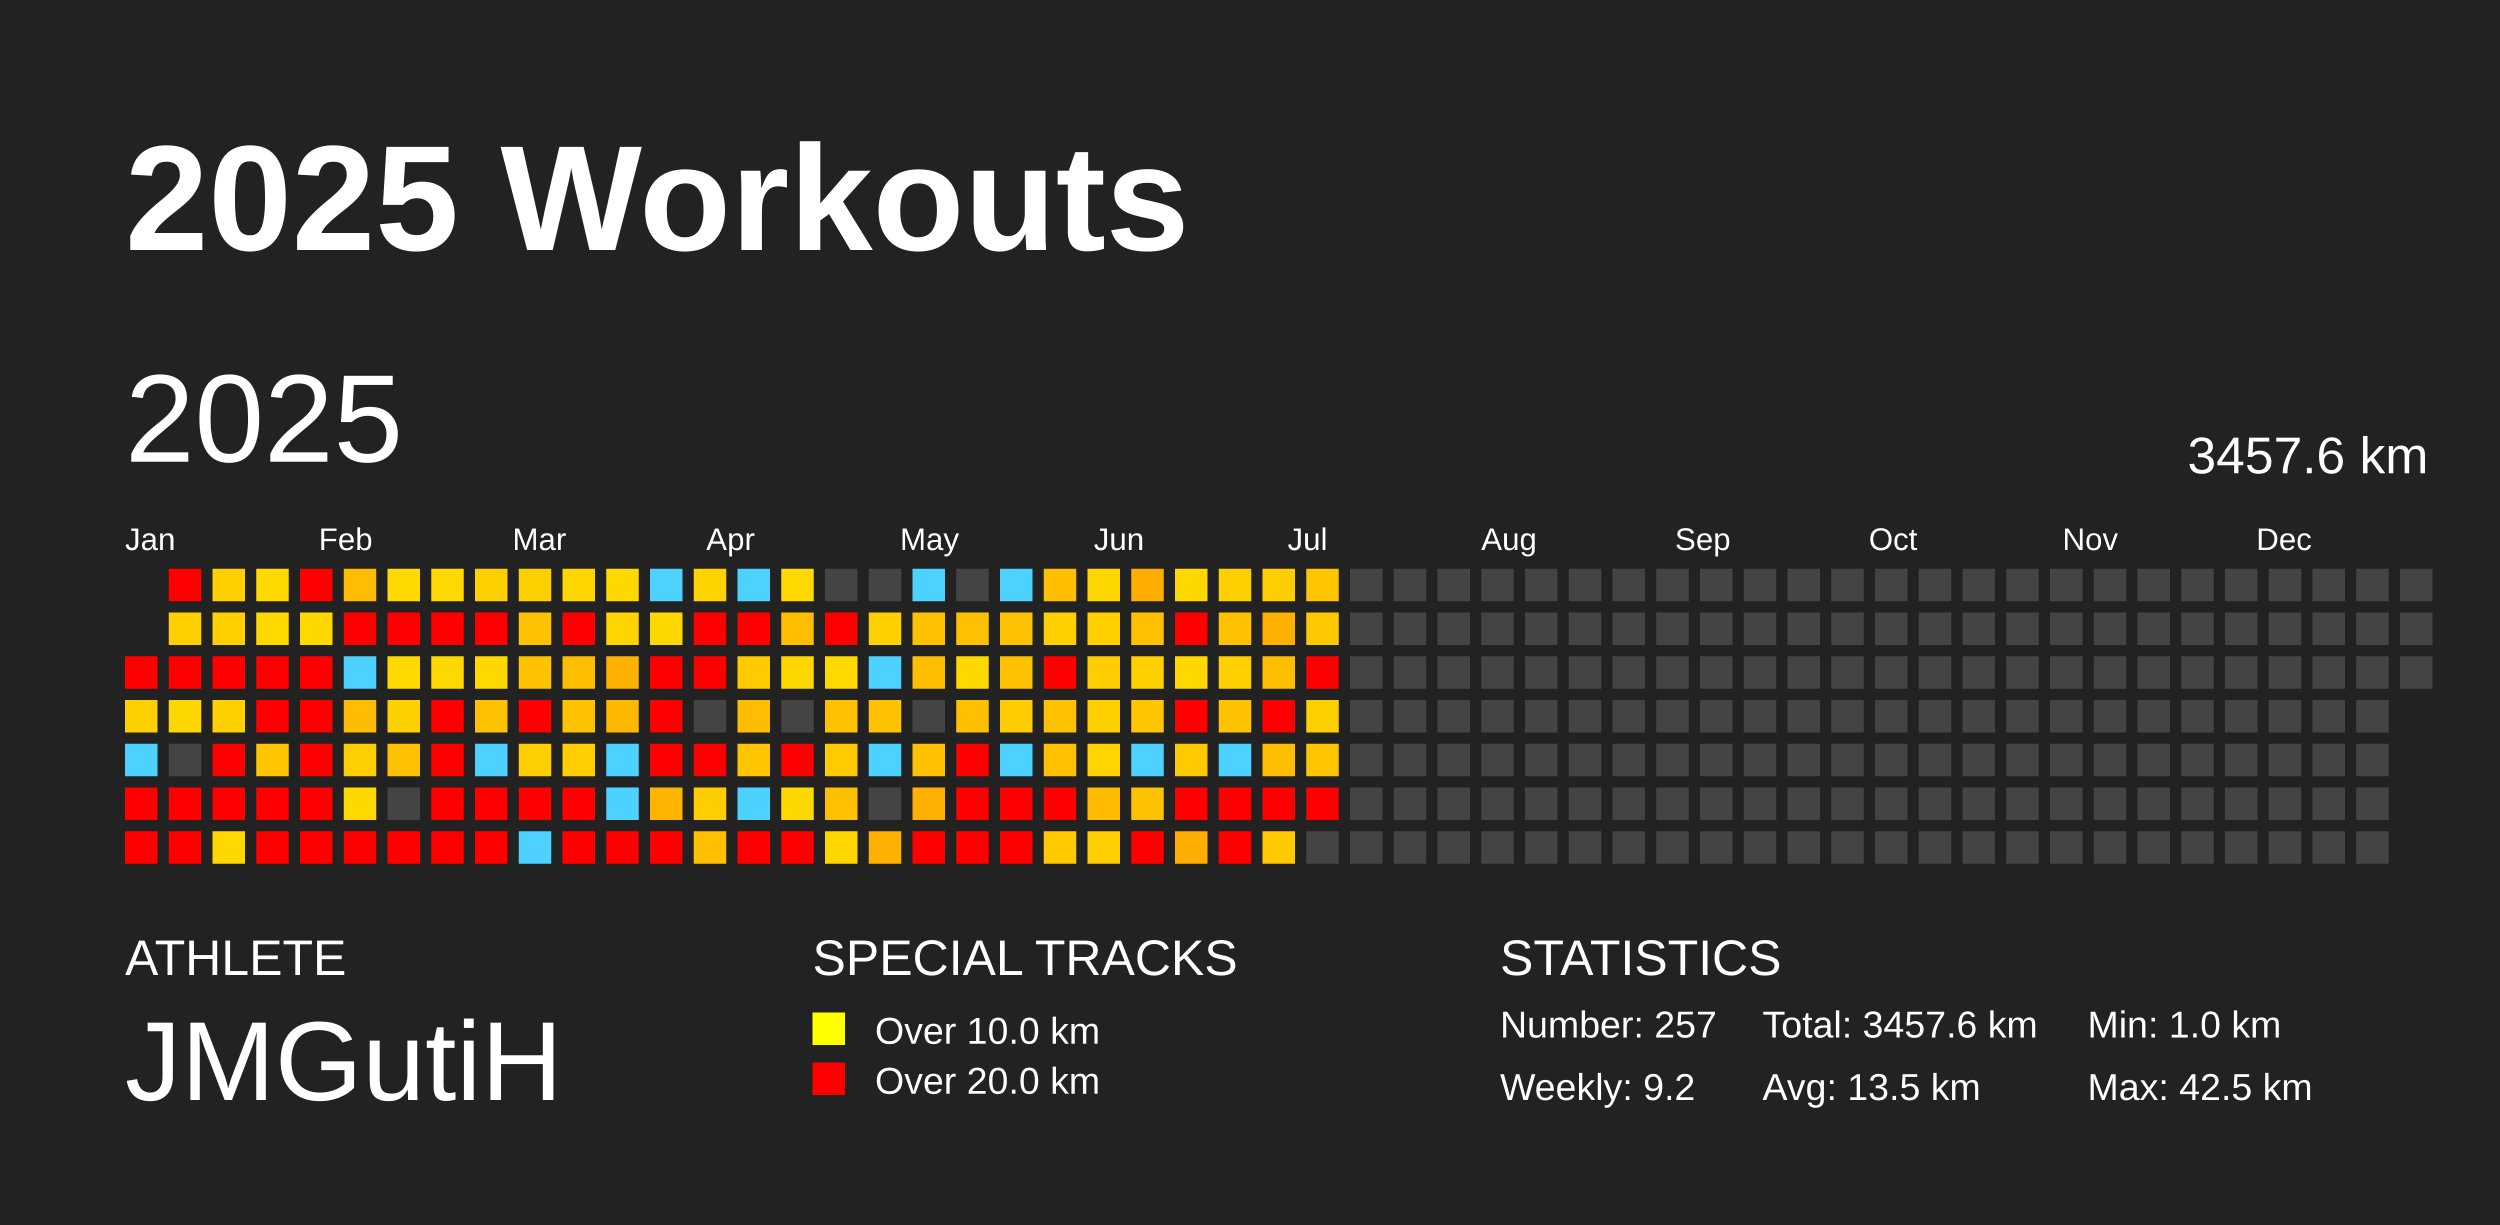
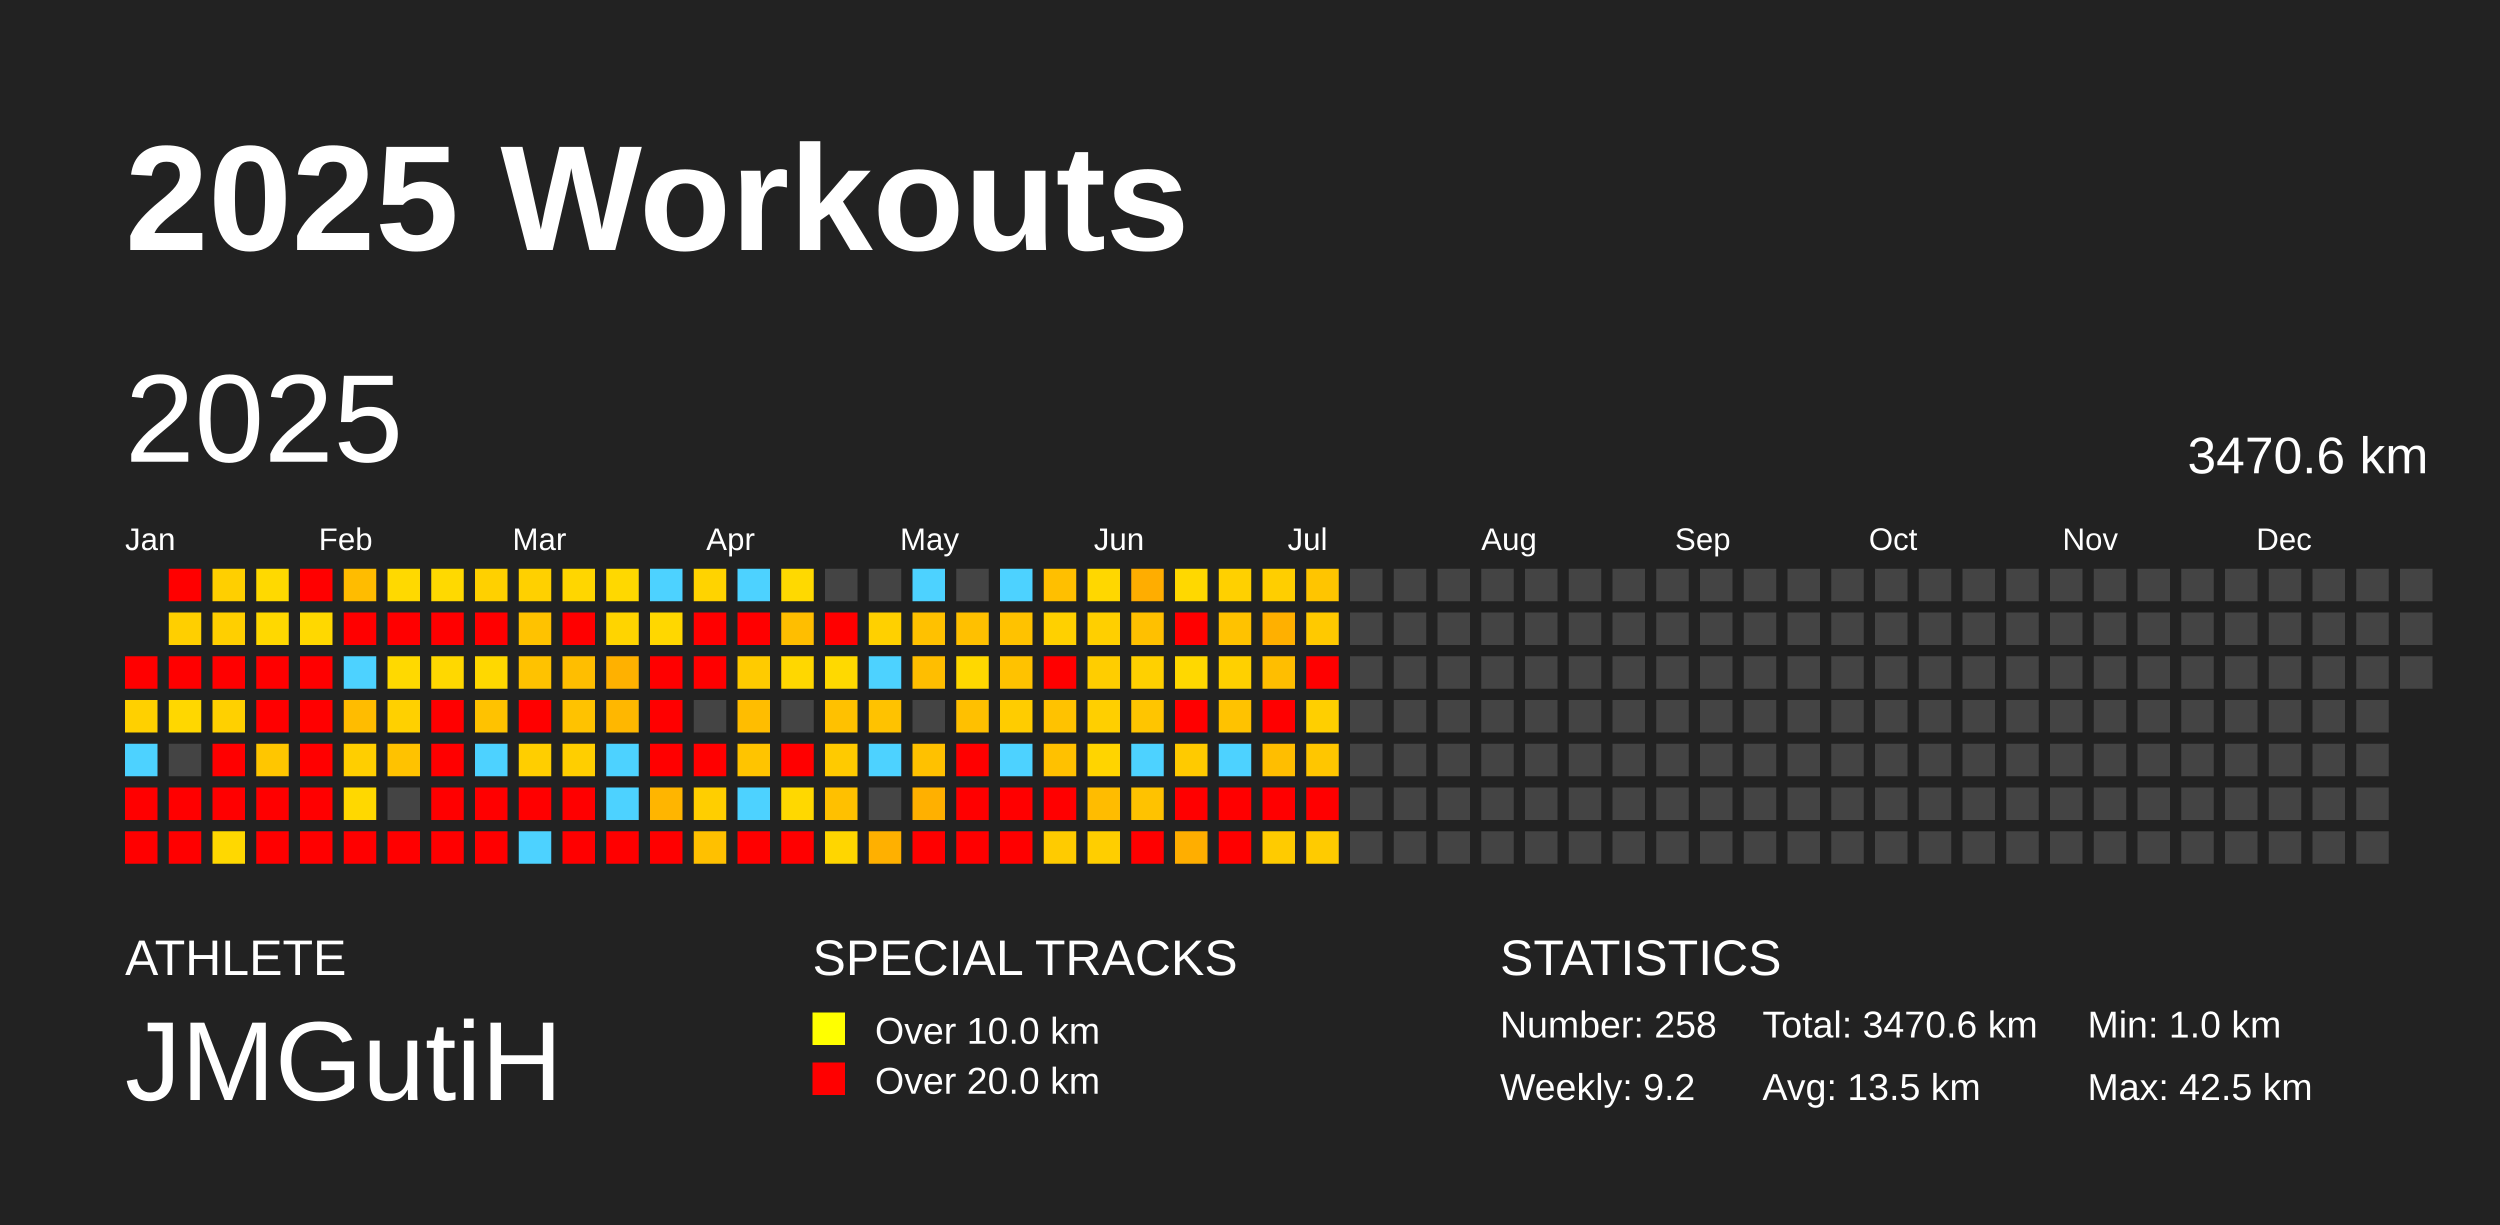
<svg xmlns="http://www.w3.org/2000/svg" baseProfile="full" height="98mm" version="1.1" viewBox="0,0,200,98" width="200mm">
  <defs />
  <rect fill="#222222" height="98" width="200" x="0" y="0" />
  <text fill="#FFFFFF" style="font-size:12px; font-family:Arial; font-weight:bold;" x="10" y="20">2025 Workouts</text>
  <text fill="#FFFFFF" style="font-size:4px; font-family:Arial" x="10" y="78">ATHLETE</text>
  <text fill="#FFFFFF" style="font-size:9px; font-family:Arial" x="10" y="88">JMGutiH</text>
  <text fill="#FFFFFF" style="font-size:4px; font-family:Arial" x="65" y="78">SPECIAL TRACKS</text>
  <rect fill="yellow" height="2.6" width="2.6" x="65" y="81" />
  <text fill="#FFFFFF" style="font-size:3px; font-family:Arial" x="70" y="83.5">Over 10.0 km</text>
  <rect fill="red" height="2.6" width="2.6" x="65" y="85" />
  <text fill="#FFFFFF" style="font-size:3px; font-family:Arial" x="70" y="87.5">Over 20.0 km</text>
  <text fill="#FFFFFF" style="font-size:4px; font-family:Arial" x="120" y="78">STATISTICS</text>
-   <text fill="#FFFFFF" style="font-size:3px; font-family:Arial" x="120" y="83">Number: 257</text>
+   <text fill="#FFFFFF" style="font-size:3px; font-family:Arial" x="120" y="83">Number: 258</text>
  <text fill="#FFFFFF" style="font-size:3px; font-family:Arial" x="120" y="88">Weekly: 9.2</text>
-   <text fill="#FFFFFF" style="font-size:3px; font-family:Arial" x="141" y="83">Total: 3457.6 km</text>
+   <text fill="#FFFFFF" style="font-size:3px; font-family:Arial" x="141" y="83">Total: 3470.6 km</text>
  <text fill="#FFFFFF" style="font-size:3px; font-family:Arial" x="141" y="88">Avg: 13.5 km</text>
  <text fill="#FFFFFF" style="font-size:3px; font-family:Arial" x="167" y="83">Min: 1.0 km</text>
  <text fill="#FFFFFF" style="font-size:3px; font-family:Arial" x="167" y="88">Max: 42.5 km</text>
  <text dominant-baseline="hanging" fill="#FFFFFF" style="font-size:10.0px; font-family:Arial;" x="10" y="30">2025</text>
-   <text dominant-baseline="hanging" fill="#FFFFFF" style="font-size:4.125px; font-family:Arial;" x="175" y="35">3457.6 km</text>
+   <text dominant-baseline="hanging" fill="#FFFFFF" style="font-size:4.125px; font-family:Arial;" x="175" y="35">3470.6 km</text>
  <text fill="#FFFFFF" style="font-size:2.5px; font-family:Arial" x="10.0" y="44">Jan</text>
  <text fill="#FFFFFF" style="font-size:2.5px; font-family:Arial" x="25.5" y="44">Feb</text>
  <text fill="#FFFFFF" style="font-size:2.5px; font-family:Arial" x="41.0" y="44">Mar</text>
  <text fill="#FFFFFF" style="font-size:2.5px; font-family:Arial" x="56.5" y="44">Apr</text>
  <text fill="#FFFFFF" style="font-size:2.5px; font-family:Arial" x="72.0" y="44">May</text>
  <text fill="#FFFFFF" style="font-size:2.5px; font-family:Arial" x="87.5" y="44">Jun</text>
  <text fill="#FFFFFF" style="font-size:2.5px; font-family:Arial" x="103.0" y="44">Jul</text>
  <text fill="#FFFFFF" style="font-size:2.5px; font-family:Arial" x="118.5" y="44">Aug</text>
  <text fill="#FFFFFF" style="font-size:2.5px; font-family:Arial" x="134.0" y="44">Sep</text>
  <text fill="#FFFFFF" style="font-size:2.5px; font-family:Arial" x="149.5" y="44">Oct</text>
  <text fill="#FFFFFF" style="font-size:2.5px; font-family:Arial" x="165.0" y="44">Nov</text>
  <text fill="#FFFFFF" style="font-size:2.5px; font-family:Arial" x="180.5" y="44">Dec</text>
  <rect fill="red" height="2.6" width="2.6" x="10.0" y="52.5" />
  <rect fill="#ffd000" height="2.6" width="2.6" x="10.0" y="56.0" />
  <rect fill="#4dd2ff" height="2.6" width="2.6" x="10.0" y="59.5" />
  <rect fill="red" height="2.6" width="2.6" x="10.0" y="63.0" />
  <rect fill="red" height="2.6" width="2.6" x="10.0" y="66.5" />
  <rect fill="red" height="2.6" width="2.6" x="13.5" y="45.5" />
  <rect fill="#ffcf00" height="2.6" width="2.6" x="13.5" y="49.0" />
  <rect fill="red" height="2.6" width="2.6" x="13.5" y="52.5" />
  <rect fill="#ffd700" height="2.6" width="2.6" x="13.5" y="56.0" />
  <rect fill="#444444" height="2.6" width="2.6" x="13.5" y="59.5" />
  <rect fill="red" height="2.6" width="2.6" x="13.5" y="63.0" />
  <rect fill="red" height="2.6" width="2.6" x="13.5" y="66.5" />
  <rect fill="#ffcf00" height="2.6" width="2.6" x="17.0" y="45.5" />
  <rect fill="#ffcf00" height="2.6" width="2.6" x="17.0" y="49.0" />
  <rect fill="red" height="2.6" width="2.6" x="17.0" y="52.5" />
  <rect fill="#ffd000" height="2.6" width="2.6" x="17.0" y="56.0" />
  <rect fill="red" height="2.6" width="2.6" x="17.0" y="59.5" />
  <rect fill="red" height="2.6" width="2.6" x="17.0" y="63.0" />
  <rect fill="#ffd800" height="2.6" width="2.6" x="17.0" y="66.5" />
  <rect fill="#ffd900" height="2.6" width="2.6" x="20.5" y="45.5" />
  <rect fill="#ffd800" height="2.6" width="2.6" x="20.5" y="49.0" />
  <rect fill="red" height="2.6" width="2.6" x="20.5" y="52.5" />
  <rect fill="red" height="2.6" width="2.6" x="20.5" y="56.0" />
  <rect fill="#ffc600" height="2.6" width="2.6" x="20.5" y="59.5" />
  <rect fill="red" height="2.6" width="2.6" x="20.5" y="63.0" />
  <rect fill="red" height="2.6" width="2.6" x="20.5" y="66.5" />
  <rect fill="red" height="2.6" width="2.6" x="24.0" y="45.5" />
  <rect fill="#ffd800" height="2.6" width="2.6" x="24.0" y="49.0" />
  <rect fill="red" height="2.6" width="2.6" x="24.0" y="52.5" />
  <rect fill="red" height="2.6" width="2.6" x="24.0" y="56.0" />
  <rect fill="red" height="2.6" width="2.6" x="24.0" y="59.5" />
  <rect fill="red" height="2.6" width="2.6" x="24.0" y="63.0" />
  <rect fill="red" height="2.6" width="2.6" x="24.0" y="66.5" />
  <rect fill="#ffbc00" height="2.6" width="2.6" x="27.5" y="45.5" />
  <rect fill="red" height="2.6" width="2.6" x="27.5" y="49.0" />
  <rect fill="#4dd2ff" height="2.6" width="2.6" x="27.5" y="52.5" />
  <rect fill="#ffbc00" height="2.6" width="2.6" x="27.5" y="56.0" />
  <rect fill="#ffce00" height="2.6" width="2.6" x="27.5" y="59.5" />
  <rect fill="#ffd800" height="2.6" width="2.6" x="27.5" y="63.0" />
  <rect fill="red" height="2.6" width="2.6" x="27.5" y="66.5" />
  <rect fill="#ffd900" height="2.6" width="2.6" x="31.0" y="45.5" />
  <rect fill="red" height="2.6" width="2.6" x="31.0" y="49.0" />
  <rect fill="#ffd900" height="2.6" width="2.6" x="31.0" y="52.5" />
  <rect fill="#ffd000" height="2.6" width="2.6" x="31.0" y="56.0" />
  <rect fill="#ffc200" height="2.6" width="2.6" x="31.0" y="59.5" />
  <rect fill="#444444" height="2.6" width="2.6" x="31.0" y="63.0" />
  <rect fill="red" height="2.6" width="2.6" x="31.0" y="66.5" />
  <rect fill="#ffd900" height="2.6" width="2.6" x="34.5" y="45.5" />
  <rect fill="red" height="2.6" width="2.6" x="34.5" y="49.0" />
  <rect fill="#ffd800" height="2.6" width="2.6" x="34.5" y="52.5" />
  <rect fill="red" height="2.6" width="2.6" x="34.5" y="56.0" />
  <rect fill="red" height="2.6" width="2.6" x="34.5" y="59.5" />
  <rect fill="red" height="2.6" width="2.6" x="34.5" y="63.0" />
  <rect fill="red" height="2.6" width="2.6" x="34.5" y="66.5" />
  <rect fill="#ffd000" height="2.6" width="2.6" x="38.0" y="45.5" />
  <rect fill="red" height="2.6" width="2.6" x="38.0" y="49.0" />
  <rect fill="#ffd800" height="2.6" width="2.6" x="38.0" y="52.5" />
  <rect fill="#ffc200" height="2.6" width="2.6" x="38.0" y="56.0" />
  <rect fill="#4dd2ff" height="2.6" width="2.6" x="38.0" y="59.5" />
  <rect fill="red" height="2.6" width="2.6" x="38.0" y="63.0" />
  <rect fill="red" height="2.6" width="2.6" x="38.0" y="66.5" />
  <rect fill="#ffd000" height="2.6" width="2.6" x="41.5" y="45.5" />
  <rect fill="#ffc200" height="2.6" width="2.6" x="41.5" y="49.0" />
  <rect fill="#ffc200" height="2.6" width="2.6" x="41.5" y="52.5" />
  <rect fill="red" height="2.6" width="2.6" x="41.5" y="56.0" />
  <rect fill="#ffce00" height="2.6" width="2.6" x="41.5" y="59.5" />
  <rect fill="red" height="2.6" width="2.6" x="41.5" y="63.0" />
  <rect fill="#4dd2ff" height="2.6" width="2.6" x="41.5" y="66.5" />
  <rect fill="#ffd600" height="2.6" width="2.6" x="45.0" y="45.5" />
  <rect fill="red" height="2.6" width="2.6" x="45.0" y="49.0" />
  <rect fill="#ffbe00" height="2.6" width="2.6" x="45.0" y="52.5" />
  <rect fill="#ffc200" height="2.6" width="2.6" x="45.0" y="56.0" />
  <rect fill="#ffce00" height="2.6" width="2.6" x="45.0" y="59.5" />
  <rect fill="red" height="2.6" width="2.6" x="45.0" y="63.0" />
  <rect fill="red" height="2.6" width="2.6" x="45.0" y="66.5" />
  <rect fill="#ffd800" height="2.6" width="2.6" x="48.5" y="45.5" />
  <rect fill="#ffd400" height="2.6" width="2.6" x="48.5" y="49.0" />
  <rect fill="#ffb100" height="2.6" width="2.6" x="48.5" y="52.5" />
  <rect fill="#ffb700" height="2.6" width="2.6" x="48.5" y="56.0" />
  <rect fill="#4dd2ff" height="2.6" width="2.6" x="48.5" y="59.5" />
  <rect fill="#4dd2ff" height="2.6" width="2.6" x="48.5" y="63.0" />
  <rect fill="red" height="2.6" width="2.6" x="48.5" y="66.5" />
  <rect fill="#4dd2ff" height="2.6" width="2.6" x="52.0" y="45.5" />
  <rect fill="#ffd700" height="2.6" width="2.6" x="52.0" y="49.0" />
  <rect fill="red" height="2.6" width="2.6" x="52.0" y="52.5" />
  <rect fill="red" height="2.6" width="2.6" x="52.0" y="56.0" />
  <rect fill="red" height="2.6" width="2.6" x="52.0" y="59.5" />
  <rect fill="#ffb500" height="2.6" width="2.6" x="52.0" y="63.0" />
  <rect fill="red" height="2.6" width="2.6" x="52.0" y="66.5" />
  <rect fill="#ffd300" height="2.6" width="2.6" x="55.5" y="45.5" />
  <rect fill="red" height="2.6" width="2.6" x="55.5" y="49.0" />
  <rect fill="red" height="2.6" width="2.6" x="55.5" y="52.5" />
  <rect fill="#444444" height="2.6" width="2.6" x="55.5" y="56.0" />
  <rect fill="red" height="2.6" width="2.6" x="55.5" y="59.5" />
  <rect fill="#ffce00" height="2.6" width="2.6" x="55.5" y="63.0" />
  <rect fill="#ffc000" height="2.6" width="2.6" x="55.5" y="66.5" />
  <rect fill="#4dd2ff" height="2.6" width="2.6" x="59.0" y="45.5" />
  <rect fill="red" height="2.6" width="2.6" x="59.0" y="49.0" />
  <rect fill="#ffcb00" height="2.6" width="2.6" x="59.0" y="52.5" />
  <rect fill="#ffbd00" height="2.6" width="2.6" x="59.0" y="56.0" />
  <rect fill="#ffc400" height="2.6" width="2.6" x="59.0" y="59.5" />
  <rect fill="#4dd2ff" height="2.6" width="2.6" x="59.0" y="63.0" />
  <rect fill="red" height="2.6" width="2.6" x="59.0" y="66.5" />
  <rect fill="#ffd900" height="2.6" width="2.6" x="62.5" y="45.5" />
  <rect fill="#ffbe00" height="2.6" width="2.6" x="62.5" y="49.0" />
  <rect fill="#ffd700" height="2.6" width="2.6" x="62.5" y="52.5" />
  <rect fill="#444444" height="2.6" width="2.6" x="62.5" y="56.0" />
  <rect fill="red" height="2.6" width="2.6" x="62.5" y="59.5" />
  <rect fill="#ffd800" height="2.6" width="2.6" x="62.5" y="63.0" />
  <rect fill="red" height="2.6" width="2.6" x="62.5" y="66.5" />
  <rect fill="#444444" height="2.6" width="2.6" x="66.0" y="45.5" />
  <rect fill="red" height="2.6" width="2.6" x="66.0" y="49.0" />
  <rect fill="#ffd900" height="2.6" width="2.6" x="66.0" y="52.5" />
  <rect fill="#ffc100" height="2.6" width="2.6" x="66.0" y="56.0" />
  <rect fill="#ffca00" height="2.6" width="2.6" x="66.0" y="59.5" />
  <rect fill="#ffc000" height="2.6" width="2.6" x="66.0" y="63.0" />
  <rect fill="#ffd600" height="2.6" width="2.6" x="66.0" y="66.5" />
  <rect fill="#444444" height="2.6" width="2.6" x="69.5" y="45.5" />
  <rect fill="#ffd000" height="2.6" width="2.6" x="69.5" y="49.0" />
  <rect fill="#4dd2ff" height="2.6" width="2.6" x="69.5" y="52.5" />
  <rect fill="#ffc200" height="2.6" width="2.6" x="69.5" y="56.0" />
  <rect fill="#4dd2ff" height="2.6" width="2.6" x="69.5" y="59.5" />
  <rect fill="#444444" height="2.6" width="2.6" x="69.5" y="63.0" />
  <rect fill="#ffb000" height="2.6" width="2.6" x="69.5" y="66.5" />
  <rect fill="#4dd2ff" height="2.6" width="2.6" x="73.0" y="45.5" />
  <rect fill="#ffc100" height="2.6" width="2.6" x="73.0" y="49.0" />
  <rect fill="#ffbe00" height="2.6" width="2.6" x="73.0" y="52.5" />
  <rect fill="#444444" height="2.6" width="2.6" x="73.0" y="56.0" />
  <rect fill="#ffc100" height="2.6" width="2.6" x="73.0" y="59.5" />
  <rect fill="#ffb000" height="2.6" width="2.6" x="73.0" y="63.0" />
  <rect fill="red" height="2.6" width="2.6" x="73.0" y="66.5" />
  <rect fill="#444444" height="2.6" width="2.6" x="76.5" y="45.5" />
  <rect fill="#ffc000" height="2.6" width="2.6" x="76.5" y="49.0" />
  <rect fill="#ffd800" height="2.6" width="2.6" x="76.5" y="52.5" />
  <rect fill="#ffc000" height="2.6" width="2.6" x="76.5" y="56.0" />
  <rect fill="red" height="2.6" width="2.6" x="76.5" y="59.5" />
  <rect fill="red" height="2.6" width="2.6" x="76.5" y="63.0" />
  <rect fill="red" height="2.6" width="2.6" x="76.5" y="66.5" />
  <rect fill="#4dd2ff" height="2.6" width="2.6" x="80.0" y="45.5" />
  <rect fill="#ffc200" height="2.6" width="2.6" x="80.0" y="49.0" />
  <rect fill="#ffc200" height="2.6" width="2.6" x="80.0" y="52.5" />
  <rect fill="#ffcc00" height="2.6" width="2.6" x="80.0" y="56.0" />
  <rect fill="#4dd2ff" height="2.6" width="2.6" x="80.0" y="59.5" />
  <rect fill="red" height="2.6" width="2.6" x="80.0" y="63.0" />
  <rect fill="red" height="2.6" width="2.6" x="80.0" y="66.5" />
  <rect fill="#ffbf00" height="2.6" width="2.6" x="83.5" y="45.5" />
  <rect fill="#ffd000" height="2.6" width="2.6" x="83.5" y="49.0" />
  <rect fill="red" height="2.6" width="2.6" x="83.5" y="52.5" />
  <rect fill="#ffc200" height="2.6" width="2.6" x="83.5" y="56.0" />
  <rect fill="#ffc100" height="2.6" width="2.6" x="83.5" y="59.5" />
  <rect fill="red" height="2.6" width="2.6" x="83.5" y="63.0" />
  <rect fill="#ffcb00" height="2.6" width="2.6" x="83.5" y="66.5" />
  <rect fill="#ffd700" height="2.6" width="2.6" x="87.0" y="45.5" />
  <rect fill="#ffcf00" height="2.6" width="2.6" x="87.0" y="49.0" />
  <rect fill="#ffcd00" height="2.6" width="2.6" x="87.0" y="52.5" />
  <rect fill="#ffcf00" height="2.6" width="2.6" x="87.0" y="56.0" />
  <rect fill="#ffd400" height="2.6" width="2.6" x="87.0" y="59.5" />
  <rect fill="#ffbc00" height="2.6" width="2.6" x="87.0" y="63.0" />
  <rect fill="#ffce00" height="2.6" width="2.6" x="87.0" y="66.5" />
  <rect fill="#ffad00" height="2.6" width="2.6" x="90.5" y="45.5" />
  <rect fill="#ffc000" height="2.6" width="2.6" x="90.5" y="49.0" />
  <rect fill="#ffd000" height="2.6" width="2.6" x="90.5" y="52.5" />
  <rect fill="#ffc500" height="2.6" width="2.6" x="90.5" y="56.0" />
  <rect fill="#4dd2ff" height="2.6" width="2.6" x="90.5" y="59.5" />
  <rect fill="#ffc200" height="2.6" width="2.6" x="90.5" y="63.0" />
  <rect fill="red" height="2.6" width="2.6" x="90.5" y="66.5" />
  <rect fill="#ffd800" height="2.6" width="2.6" x="94.0" y="45.5" />
  <rect fill="red" height="2.6" width="2.6" x="94.0" y="49.0" />
  <rect fill="#ffd800" height="2.6" width="2.6" x="94.0" y="52.5" />
  <rect fill="red" height="2.6" width="2.6" x="94.0" y="56.0" />
  <rect fill="#ffca00" height="2.6" width="2.6" x="94.0" y="59.5" />
  <rect fill="red" height="2.6" width="2.6" x="94.0" y="63.0" />
  <rect fill="#ffae00" height="2.6" width="2.6" x="94.0" y="66.5" />
  <rect fill="#ffd000" height="2.6" width="2.6" x="97.5" y="45.5" />
  <rect fill="#ffc200" height="2.6" width="2.6" x="97.5" y="49.0" />
  <rect fill="#ffd000" height="2.6" width="2.6" x="97.5" y="52.5" />
  <rect fill="#ffc200" height="2.6" width="2.6" x="97.5" y="56.0" />
  <rect fill="#4dd2ff" height="2.6" width="2.6" x="97.5" y="59.5" />
  <rect fill="red" height="2.6" width="2.6" x="97.5" y="63.0" />
  <rect fill="red" height="2.6" width="2.6" x="97.5" y="66.5" />
  <rect fill="#ffce00" height="2.6" width="2.6" x="101.0" y="45.5" />
  <rect fill="#ffb000" height="2.6" width="2.6" x="101.0" y="49.0" />
  <rect fill="#ffbe00" height="2.6" width="2.6" x="101.0" y="52.5" />
  <rect fill="red" height="2.6" width="2.6" x="101.0" y="56.0" />
  <rect fill="#ffbe00" height="2.6" width="2.6" x="101.0" y="59.5" />
  <rect fill="red" height="2.6" width="2.6" x="101.0" y="63.0" />
  <rect fill="#ffcb00" height="2.6" width="2.6" x="101.0" y="66.5" />
  <rect fill="#ffc500" height="2.6" width="2.6" x="104.5" y="45.5" />
  <rect fill="#ffc900" height="2.6" width="2.6" x="104.5" y="49.0" />
  <rect fill="red" height="2.6" width="2.6" x="104.5" y="52.5" />
  <rect fill="#ffcf00" height="2.6" width="2.6" x="104.5" y="56.0" />
  <rect fill="#ffc600" height="2.6" width="2.6" x="104.5" y="59.5" />
  <rect fill="red" height="2.6" width="2.6" x="104.5" y="63.0" />
-   <rect fill="#444444" height="2.6" width="2.6" x="104.5" y="66.5" />
+   <rect fill="#ffcb00" height="2.6" width="2.6" x="104.5" y="66.5" />
  <rect fill="#444444" height="2.6" width="2.6" x="108.0" y="45.5" />
  <rect fill="#444444" height="2.6" width="2.6" x="108.0" y="49.0" />
  <rect fill="#444444" height="2.6" width="2.6" x="108.0" y="52.5" />
  <rect fill="#444444" height="2.6" width="2.6" x="108.0" y="56.0" />
  <rect fill="#444444" height="2.6" width="2.6" x="108.0" y="59.5" />
  <rect fill="#444444" height="2.6" width="2.6" x="108.0" y="63.0" />
  <rect fill="#444444" height="2.6" width="2.6" x="108.0" y="66.5" />
  <rect fill="#444444" height="2.6" width="2.6" x="111.5" y="45.5" />
  <rect fill="#444444" height="2.6" width="2.6" x="111.5" y="49.0" />
  <rect fill="#444444" height="2.6" width="2.6" x="111.5" y="52.5" />
  <rect fill="#444444" height="2.6" width="2.6" x="111.5" y="56.0" />
  <rect fill="#444444" height="2.6" width="2.6" x="111.5" y="59.5" />
  <rect fill="#444444" height="2.6" width="2.6" x="111.5" y="63.0" />
  <rect fill="#444444" height="2.6" width="2.6" x="111.5" y="66.5" />
  <rect fill="#444444" height="2.6" width="2.6" x="115.0" y="45.5" />
  <rect fill="#444444" height="2.6" width="2.6" x="115.0" y="49.0" />
  <rect fill="#444444" height="2.6" width="2.6" x="115.0" y="52.5" />
  <rect fill="#444444" height="2.6" width="2.6" x="115.0" y="56.0" />
  <rect fill="#444444" height="2.6" width="2.6" x="115.0" y="59.5" />
  <rect fill="#444444" height="2.6" width="2.6" x="115.0" y="63.0" />
  <rect fill="#444444" height="2.6" width="2.6" x="115.0" y="66.5" />
  <rect fill="#444444" height="2.6" width="2.6" x="118.5" y="45.5" />
  <rect fill="#444444" height="2.6" width="2.6" x="118.5" y="49.0" />
  <rect fill="#444444" height="2.6" width="2.6" x="118.5" y="52.5" />
  <rect fill="#444444" height="2.6" width="2.6" x="118.5" y="56.0" />
  <rect fill="#444444" height="2.6" width="2.6" x="118.5" y="59.5" />
  <rect fill="#444444" height="2.6" width="2.6" x="118.5" y="63.0" />
  <rect fill="#444444" height="2.6" width="2.6" x="118.5" y="66.5" />
  <rect fill="#444444" height="2.6" width="2.6" x="122.0" y="45.5" />
  <rect fill="#444444" height="2.6" width="2.6" x="122.0" y="49.0" />
  <rect fill="#444444" height="2.6" width="2.6" x="122.0" y="52.5" />
  <rect fill="#444444" height="2.6" width="2.6" x="122.0" y="56.0" />
  <rect fill="#444444" height="2.6" width="2.6" x="122.0" y="59.5" />
  <rect fill="#444444" height="2.6" width="2.6" x="122.0" y="63.0" />
  <rect fill="#444444" height="2.6" width="2.6" x="122.0" y="66.5" />
  <rect fill="#444444" height="2.6" width="2.6" x="125.5" y="45.5" />
  <rect fill="#444444" height="2.6" width="2.6" x="125.5" y="49.0" />
  <rect fill="#444444" height="2.6" width="2.6" x="125.5" y="52.5" />
  <rect fill="#444444" height="2.6" width="2.6" x="125.5" y="56.0" />
  <rect fill="#444444" height="2.6" width="2.6" x="125.5" y="59.5" />
  <rect fill="#444444" height="2.6" width="2.6" x="125.5" y="63.0" />
  <rect fill="#444444" height="2.6" width="2.6" x="125.5" y="66.5" />
  <rect fill="#444444" height="2.6" width="2.6" x="129.0" y="45.5" />
  <rect fill="#444444" height="2.6" width="2.6" x="129.0" y="49.0" />
  <rect fill="#444444" height="2.6" width="2.6" x="129.0" y="52.5" />
  <rect fill="#444444" height="2.6" width="2.6" x="129.0" y="56.0" />
  <rect fill="#444444" height="2.6" width="2.6" x="129.0" y="59.5" />
  <rect fill="#444444" height="2.6" width="2.6" x="129.0" y="63.0" />
  <rect fill="#444444" height="2.6" width="2.6" x="129.0" y="66.5" />
  <rect fill="#444444" height="2.6" width="2.6" x="132.5" y="45.5" />
  <rect fill="#444444" height="2.6" width="2.6" x="132.5" y="49.0" />
  <rect fill="#444444" height="2.6" width="2.6" x="132.5" y="52.5" />
  <rect fill="#444444" height="2.6" width="2.6" x="132.5" y="56.0" />
  <rect fill="#444444" height="2.6" width="2.6" x="132.5" y="59.5" />
  <rect fill="#444444" height="2.6" width="2.6" x="132.5" y="63.0" />
  <rect fill="#444444" height="2.6" width="2.6" x="132.5" y="66.5" />
  <rect fill="#444444" height="2.6" width="2.6" x="136.0" y="45.5" />
  <rect fill="#444444" height="2.6" width="2.6" x="136.0" y="49.0" />
  <rect fill="#444444" height="2.6" width="2.6" x="136.0" y="52.5" />
  <rect fill="#444444" height="2.6" width="2.6" x="136.0" y="56.0" />
  <rect fill="#444444" height="2.6" width="2.6" x="136.0" y="59.5" />
  <rect fill="#444444" height="2.6" width="2.6" x="136.0" y="63.0" />
  <rect fill="#444444" height="2.6" width="2.6" x="136.0" y="66.5" />
  <rect fill="#444444" height="2.6" width="2.6" x="139.5" y="45.5" />
  <rect fill="#444444" height="2.6" width="2.6" x="139.5" y="49.0" />
  <rect fill="#444444" height="2.6" width="2.6" x="139.5" y="52.5" />
  <rect fill="#444444" height="2.6" width="2.6" x="139.5" y="56.0" />
  <rect fill="#444444" height="2.6" width="2.6" x="139.5" y="59.5" />
  <rect fill="#444444" height="2.6" width="2.6" x="139.5" y="63.0" />
  <rect fill="#444444" height="2.6" width="2.6" x="139.5" y="66.5" />
  <rect fill="#444444" height="2.6" width="2.6" x="143.0" y="45.5" />
  <rect fill="#444444" height="2.6" width="2.6" x="143.0" y="49.0" />
  <rect fill="#444444" height="2.6" width="2.6" x="143.0" y="52.5" />
  <rect fill="#444444" height="2.6" width="2.6" x="143.0" y="56.0" />
  <rect fill="#444444" height="2.6" width="2.6" x="143.0" y="59.5" />
  <rect fill="#444444" height="2.6" width="2.6" x="143.0" y="63.0" />
  <rect fill="#444444" height="2.6" width="2.6" x="143.0" y="66.5" />
  <rect fill="#444444" height="2.6" width="2.6" x="146.5" y="45.5" />
  <rect fill="#444444" height="2.6" width="2.6" x="146.5" y="49.0" />
  <rect fill="#444444" height="2.6" width="2.6" x="146.5" y="52.5" />
  <rect fill="#444444" height="2.6" width="2.6" x="146.5" y="56.0" />
  <rect fill="#444444" height="2.6" width="2.6" x="146.5" y="59.5" />
  <rect fill="#444444" height="2.6" width="2.6" x="146.5" y="63.0" />
  <rect fill="#444444" height="2.6" width="2.6" x="146.5" y="66.5" />
  <rect fill="#444444" height="2.6" width="2.6" x="150.0" y="45.5" />
  <rect fill="#444444" height="2.6" width="2.6" x="150.0" y="49.0" />
  <rect fill="#444444" height="2.6" width="2.6" x="150.0" y="52.5" />
  <rect fill="#444444" height="2.6" width="2.6" x="150.0" y="56.0" />
  <rect fill="#444444" height="2.6" width="2.6" x="150.0" y="59.5" />
  <rect fill="#444444" height="2.6" width="2.6" x="150.0" y="63.0" />
  <rect fill="#444444" height="2.6" width="2.6" x="150.0" y="66.5" />
  <rect fill="#444444" height="2.6" width="2.6" x="153.5" y="45.5" />
  <rect fill="#444444" height="2.6" width="2.6" x="153.5" y="49.0" />
  <rect fill="#444444" height="2.6" width="2.6" x="153.5" y="52.5" />
  <rect fill="#444444" height="2.6" width="2.6" x="153.5" y="56.0" />
  <rect fill="#444444" height="2.6" width="2.6" x="153.5" y="59.5" />
  <rect fill="#444444" height="2.6" width="2.6" x="153.5" y="63.0" />
  <rect fill="#444444" height="2.6" width="2.6" x="153.5" y="66.5" />
  <rect fill="#444444" height="2.6" width="2.6" x="157.0" y="45.5" />
  <rect fill="#444444" height="2.6" width="2.6" x="157.0" y="49.0" />
  <rect fill="#444444" height="2.6" width="2.6" x="157.0" y="52.5" />
  <rect fill="#444444" height="2.6" width="2.6" x="157.0" y="56.0" />
  <rect fill="#444444" height="2.6" width="2.6" x="157.0" y="59.5" />
  <rect fill="#444444" height="2.6" width="2.6" x="157.0" y="63.0" />
  <rect fill="#444444" height="2.6" width="2.6" x="157.0" y="66.5" />
  <rect fill="#444444" height="2.6" width="2.6" x="160.5" y="45.5" />
  <rect fill="#444444" height="2.6" width="2.6" x="160.5" y="49.0" />
  <rect fill="#444444" height="2.6" width="2.6" x="160.5" y="52.5" />
  <rect fill="#444444" height="2.6" width="2.6" x="160.5" y="56.0" />
  <rect fill="#444444" height="2.6" width="2.6" x="160.5" y="59.5" />
  <rect fill="#444444" height="2.6" width="2.6" x="160.5" y="63.0" />
  <rect fill="#444444" height="2.6" width="2.6" x="160.5" y="66.5" />
  <rect fill="#444444" height="2.6" width="2.6" x="164.0" y="45.5" />
  <rect fill="#444444" height="2.6" width="2.6" x="164.0" y="49.0" />
  <rect fill="#444444" height="2.6" width="2.6" x="164.0" y="52.5" />
  <rect fill="#444444" height="2.6" width="2.6" x="164.0" y="56.0" />
  <rect fill="#444444" height="2.6" width="2.6" x="164.0" y="59.5" />
  <rect fill="#444444" height="2.6" width="2.6" x="164.0" y="63.0" />
  <rect fill="#444444" height="2.6" width="2.6" x="164.0" y="66.5" />
  <rect fill="#444444" height="2.6" width="2.6" x="167.5" y="45.5" />
  <rect fill="#444444" height="2.6" width="2.6" x="167.5" y="49.0" />
  <rect fill="#444444" height="2.6" width="2.6" x="167.5" y="52.5" />
  <rect fill="#444444" height="2.6" width="2.6" x="167.5" y="56.0" />
  <rect fill="#444444" height="2.6" width="2.6" x="167.5" y="59.5" />
  <rect fill="#444444" height="2.6" width="2.6" x="167.5" y="63.0" />
  <rect fill="#444444" height="2.6" width="2.6" x="167.5" y="66.5" />
  <rect fill="#444444" height="2.6" width="2.6" x="171.0" y="45.5" />
  <rect fill="#444444" height="2.6" width="2.6" x="171.0" y="49.0" />
  <rect fill="#444444" height="2.6" width="2.6" x="171.0" y="52.5" />
  <rect fill="#444444" height="2.6" width="2.6" x="171.0" y="56.0" />
  <rect fill="#444444" height="2.6" width="2.6" x="171.0" y="59.5" />
  <rect fill="#444444" height="2.6" width="2.6" x="171.0" y="63.0" />
  <rect fill="#444444" height="2.6" width="2.6" x="171.0" y="66.5" />
  <rect fill="#444444" height="2.6" width="2.6" x="174.5" y="45.5" />
  <rect fill="#444444" height="2.6" width="2.6" x="174.5" y="49.0" />
  <rect fill="#444444" height="2.6" width="2.6" x="174.5" y="52.5" />
  <rect fill="#444444" height="2.6" width="2.6" x="174.5" y="56.0" />
  <rect fill="#444444" height="2.6" width="2.6" x="174.5" y="59.5" />
  <rect fill="#444444" height="2.6" width="2.6" x="174.5" y="63.0" />
  <rect fill="#444444" height="2.6" width="2.6" x="174.5" y="66.5" />
  <rect fill="#444444" height="2.6" width="2.6" x="178.0" y="45.5" />
  <rect fill="#444444" height="2.6" width="2.6" x="178.0" y="49.0" />
  <rect fill="#444444" height="2.6" width="2.6" x="178.0" y="52.5" />
  <rect fill="#444444" height="2.6" width="2.6" x="178.0" y="56.0" />
  <rect fill="#444444" height="2.6" width="2.6" x="178.0" y="59.5" />
  <rect fill="#444444" height="2.6" width="2.6" x="178.0" y="63.0" />
  <rect fill="#444444" height="2.6" width="2.6" x="178.0" y="66.5" />
  <rect fill="#444444" height="2.6" width="2.6" x="181.5" y="45.5" />
  <rect fill="#444444" height="2.6" width="2.6" x="181.5" y="49.0" />
  <rect fill="#444444" height="2.6" width="2.6" x="181.5" y="52.5" />
  <rect fill="#444444" height="2.6" width="2.6" x="181.5" y="56.0" />
  <rect fill="#444444" height="2.6" width="2.6" x="181.5" y="59.5" />
  <rect fill="#444444" height="2.6" width="2.6" x="181.5" y="63.0" />
  <rect fill="#444444" height="2.6" width="2.6" x="181.5" y="66.5" />
  <rect fill="#444444" height="2.6" width="2.6" x="185.0" y="45.5" />
  <rect fill="#444444" height="2.6" width="2.6" x="185.0" y="49.0" />
  <rect fill="#444444" height="2.6" width="2.6" x="185.0" y="52.5" />
  <rect fill="#444444" height="2.6" width="2.6" x="185.0" y="56.0" />
  <rect fill="#444444" height="2.6" width="2.6" x="185.0" y="59.5" />
  <rect fill="#444444" height="2.6" width="2.6" x="185.0" y="63.0" />
  <rect fill="#444444" height="2.6" width="2.6" x="185.0" y="66.5" />
  <rect fill="#444444" height="2.6" width="2.6" x="188.5" y="45.5" />
  <rect fill="#444444" height="2.6" width="2.6" x="188.5" y="49.0" />
  <rect fill="#444444" height="2.6" width="2.6" x="188.5" y="52.5" />
  <rect fill="#444444" height="2.6" width="2.6" x="188.5" y="56.0" />
  <rect fill="#444444" height="2.6" width="2.6" x="188.5" y="59.5" />
  <rect fill="#444444" height="2.6" width="2.6" x="188.5" y="63.0" />
  <rect fill="#444444" height="2.6" width="2.6" x="188.5" y="66.5" />
  <rect fill="#444444" height="2.6" width="2.6" x="192.0" y="45.5" />
  <rect fill="#444444" height="2.6" width="2.6" x="192.0" y="49.0" />
  <rect fill="#444444" height="2.6" width="2.6" x="192.0" y="52.5" />
</svg>
